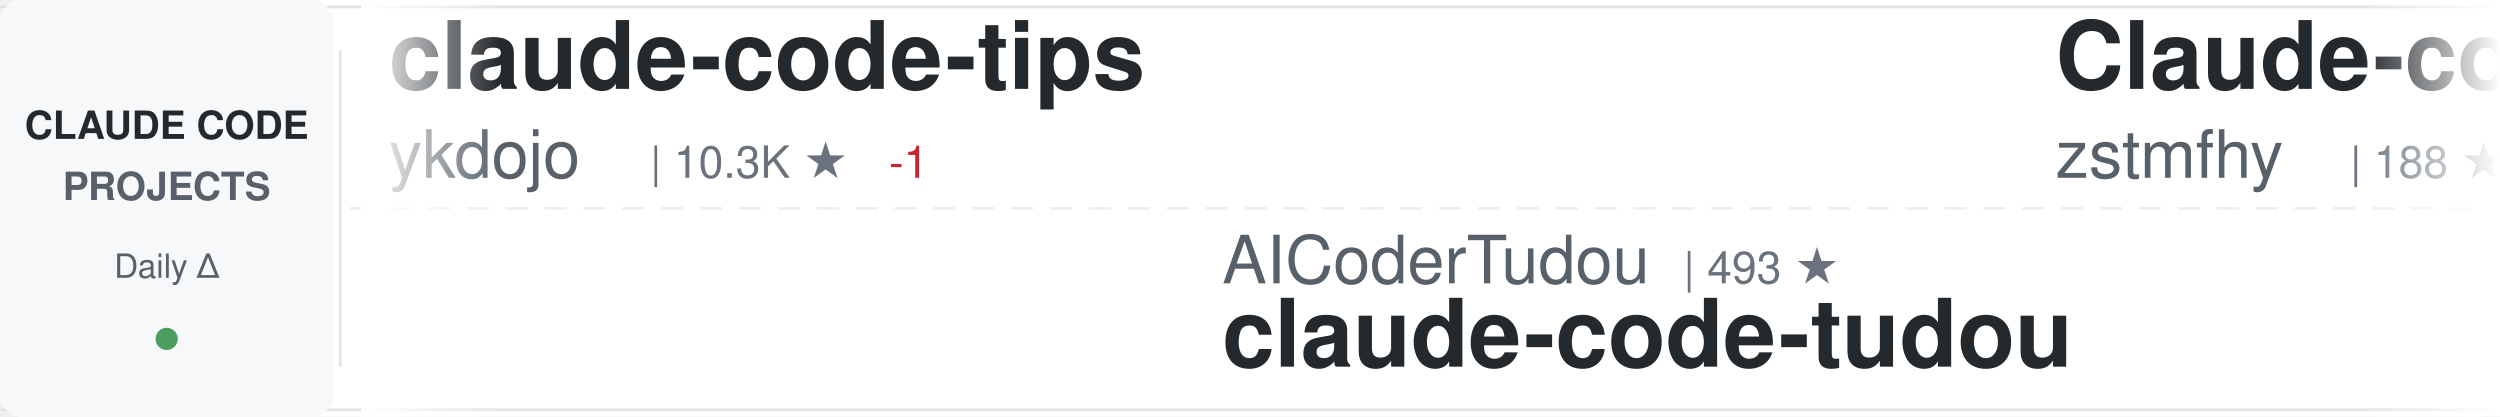
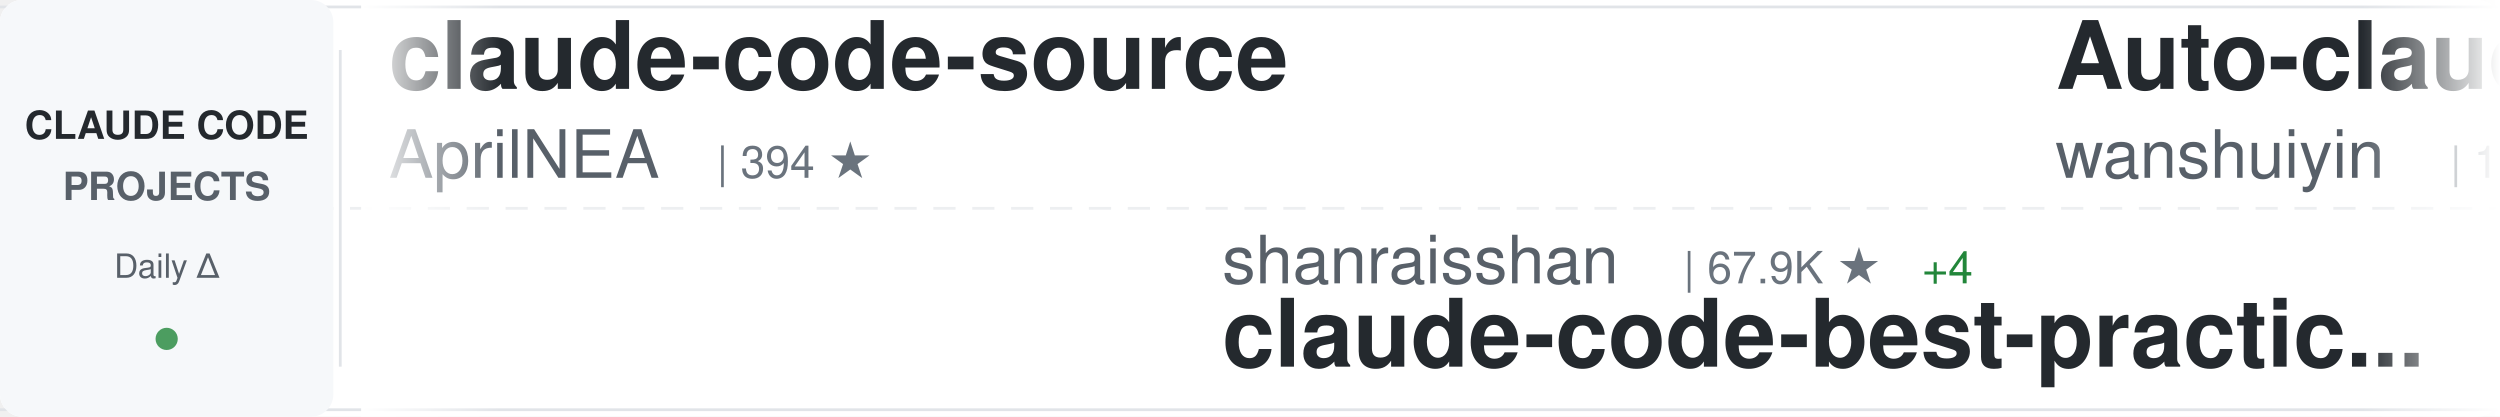
<svg xmlns="http://www.w3.org/2000/svg" width="900" height="150">
  <defs>
    <linearGradient id="awesomeLeftFade" x1="0%" y1="0%" x2="100%" y2="0%">
      <stop offset="0%" style="stop-color:#ffffff;stop-opacity:1" />
      <stop offset="100%" style="stop-color:#ffffff;stop-opacity:0" />
    </linearGradient>
    <linearGradient id="awesomeRightFade" x1="0%" y1="0%" x2="100%" y2="0%">
      <stop offset="0%" style="stop-color:#ffffff;stop-opacity:0" />
      <stop offset="100%" style="stop-color:#ffffff;stop-opacity:1" />
    </linearGradient>
  </defs>
  <rect width="900" height="150" fill="#ffffff" rx="8" />
  <rect x="0" y="2" width="900" height="1" fill="#e1e4e8" />
  <rect x="0" y="147" width="900" height="1" fill="#e1e4e8" />
  <line x1="0" y1="75" x2="900" y2="75" stroke="#e1e4e8" stroke-width="1" stroke-dasharray="8 6" opacity="0.6" />
  <rect x="0" y="0" width="120" height="150" fill="#f6f8fa" rx="8" />
  <text x="60" y="50" font-family="-apple-system, BlinkMacSystemFont, 'Segoe UI', Helvetica, Arial, sans-serif" font-size="14" font-weight="600" fill="#24292e" text-anchor="middle">CLAUDE CODE</text>
  <text x="60" y="72" font-family="-apple-system, BlinkMacSystemFont, 'Segoe UI', Helvetica, Arial, sans-serif" font-size="14" font-weight="600" fill="#586069" text-anchor="middle">PROJECTS</text>
  <text x="60" y="100" font-family="-apple-system, BlinkMacSystemFont, 'Segoe UI', Helvetica, Arial, sans-serif" font-size="12" font-weight="500" fill="#586069" text-anchor="middle">Daily Δ</text>
  <circle cx="60" cy="122" r="4" fill="#22863a" opacity="0.8" />
  <rect x="122" y="18" width="1" height="114" fill="#e1e4e8" />
  <clipPath id="awesomeTickerClip">
    <rect x="130" y="0" width="770" height="150" />
  </clipPath>
  <g clip-path="url(#awesomeTickerClip)">
    <g id="awesomeTickerItems">
      <animateTransform attributeName="transform" attributeType="XML" type="translate" from="0 0" to="-3000 0" dur="54s" repeatCount="indefinite" />
      <g transform="translate(0, 0)">
-         <text x="140" y="32" font-family="-apple-system, BlinkMacSystemFont, 'Segoe UI', Helvetica, Arial, sans-serif" font-size="34" font-weight="600" fill="#24292e">claude-code-tips</text>
-         <text x="140" y="64" font-family="-apple-system, BlinkMacSystemFont, 'Segoe UI', Helvetica, Arial, sans-serif" font-size="24" font-weight="400" fill="#586069">ykdojo</text>
-         <text x="234" y="64" font-family="-apple-system, BlinkMacSystemFont, 'Segoe UI', Helvetica, Arial, sans-serif" font-size="16" font-weight="500" fill="#6a737d">| 10.3K ★</text>
-         <text x="320" y="64" font-family="-apple-system, BlinkMacSystemFont, 'Segoe UI', Helvetica, Arial, sans-serif" font-size="16" font-weight="500" fill="#cb2431"> -1</text>
+         <text x="140" y="32" font-family="-apple-system, BlinkMacSystemFont, 'Segoe UI', Helvetica, Arial, sans-serif" font-size="34" font-weight="600" fill="#24292e">claude-code-source</text>
+         <text x="140" y="64" font-family="-apple-system, BlinkMacSystemFont, 'Segoe UI', Helvetica, Arial, sans-serif" font-size="24" font-weight="400" fill="#586069">AprilNEA</text>
+         <text x="258" y="64" font-family="-apple-system, BlinkMacSystemFont, 'Segoe UI', Helvetica, Arial, sans-serif" font-size="16" font-weight="500" fill="#6a737d">| 394 ★</text>
      </g>
      <g transform="translate(300, 0)">
-         <text x="140" y="102" font-family="-apple-system, BlinkMacSystemFont, 'Segoe UI', Helvetica, Arial, sans-serif" font-size="24" font-weight="400" fill="#586069">AICoderTudou</text>
-         <text x="306" y="102" font-family="-apple-system, BlinkMacSystemFont, 'Segoe UI', Helvetica, Arial, sans-serif" font-size="16" font-weight="500" fill="#6a737d">| 493 ★</text>
-         <text x="140" y="132" font-family="-apple-system, BlinkMacSystemFont, 'Segoe UI', Helvetica, Arial, sans-serif" font-size="34" font-weight="600" fill="#24292e">claude-code-tudou</text>
+         <text x="140" y="102" font-family="-apple-system, BlinkMacSystemFont, 'Segoe UI', Helvetica, Arial, sans-serif" font-size="24" font-weight="400" fill="#586069">shanraisshan</text>
+         <text x="306" y="102" font-family="-apple-system, BlinkMacSystemFont, 'Segoe UI', Helvetica, Arial, sans-serif" font-size="16" font-weight="500" fill="#6a737d">| 67.9K ★</text>
+         <text x="392" y="102" font-family="-apple-system, BlinkMacSystemFont, 'Segoe UI', Helvetica, Arial, sans-serif" font-size="16" font-weight="500" fill="#22863a"> +4</text>
+         <text x="140" y="132" font-family="-apple-system, BlinkMacSystemFont, 'Segoe UI', Helvetica, Arial, sans-serif" font-size="34" font-weight="600" fill="#24292e">claude-code-best-practic...</text>
      </g>
      <g transform="translate(600, 0)">
-         <text x="140" y="32" font-family="-apple-system, BlinkMacSystemFont, 'Segoe UI', Helvetica, Arial, sans-serif" font-size="34" font-weight="600" fill="#24292e">Claude-code</text>
-         <text x="140" y="64" font-family="-apple-system, BlinkMacSystemFont, 'Segoe UI', Helvetica, Arial, sans-serif" font-size="24" font-weight="400" fill="#586069">zstmfhy</text>
-         <text x="246" y="64" font-family="-apple-system, BlinkMacSystemFont, 'Segoe UI', Helvetica, Arial, sans-serif" font-size="16" font-weight="500" fill="#6a737d">| 188 ★</text>
+         <text x="140" y="32" font-family="-apple-system, BlinkMacSystemFont, 'Segoe UI', Helvetica, Arial, sans-serif" font-size="34" font-weight="600" fill="#24292e">Auto-claude-code-researc...</text>
+         <text x="140" y="64" font-family="-apple-system, BlinkMacSystemFont, 'Segoe UI', Helvetica, Arial, sans-serif" font-size="24" font-weight="400" fill="#586069">wanshuiyin</text>
+         <text x="282" y="64" font-family="-apple-system, BlinkMacSystemFont, 'Segoe UI', Helvetica, Arial, sans-serif" font-size="16" font-weight="500" fill="#6a737d">| 17.9K ★</text>
+         <text x="368" y="64" font-family="-apple-system, BlinkMacSystemFont, 'Segoe UI', Helvetica, Arial, sans-serif" font-size="16" font-weight="500" fill="#22863a"> +11</text>
      </g>
      <g transform="translate(900, 0)">
-         <text x="140" y="102" font-family="-apple-system, BlinkMacSystemFont, 'Segoe UI', Helvetica, Arial, sans-serif" font-size="24" font-weight="400" fill="#586069">chauncygu</text>
-         <text x="270" y="102" font-family="-apple-system, BlinkMacSystemFont, 'Segoe UI', Helvetica, Arial, sans-serif" font-size="16" font-weight="500" fill="#6a737d">| 2.9K ★</text>
-         <text x="140" y="132" font-family="-apple-system, BlinkMacSystemFont, 'Segoe UI', Helvetica, Arial, sans-serif" font-size="34" font-weight="600" fill="#24292e">collection-claude-code-s...</text>
+         <text x="140" y="102" font-family="-apple-system, BlinkMacSystemFont, 'Segoe UI', Helvetica, Arial, sans-serif" font-size="24" font-weight="400" fill="#586069">Windy3f3f3f3f</text>
+         <text x="318" y="102" font-family="-apple-system, BlinkMacSystemFont, 'Segoe UI', Helvetica, Arial, sans-serif" font-size="16" font-weight="500" fill="#6a737d">| 2.8K ★</text>
+         <text x="395" y="102" font-family="-apple-system, BlinkMacSystemFont, 'Segoe UI', Helvetica, Arial, sans-serif" font-size="16" font-weight="500" fill="#22863a"> +1</text>
+         <text x="140" y="132" font-family="-apple-system, BlinkMacSystemFont, 'Segoe UI', Helvetica, Arial, sans-serif" font-size="34" font-weight="600" fill="#24292e">claude-code-from-scratch</text>
      </g>
      <g transform="translate(1200, 0)">
-         <text x="140" y="32" font-family="-apple-system, BlinkMacSystemFont, 'Segoe UI', Helvetica, Arial, sans-serif" font-size="34" font-weight="600" fill="#24292e">claude-code-security-rev...</text>
-         <text x="140" y="64" font-family="-apple-system, BlinkMacSystemFont, 'Segoe UI', Helvetica, Arial, sans-serif" font-size="24" font-weight="400" fill="#586069">anthropics</text>
-         <text x="282" y="64" font-family="-apple-system, BlinkMacSystemFont, 'Segoe UI', Helvetica, Arial, sans-serif" font-size="16" font-weight="500" fill="#6a737d">| 6.5K ★</text>
-         <text x="359" y="64" font-family="-apple-system, BlinkMacSystemFont, 'Segoe UI', Helvetica, Arial, sans-serif" font-size="16" font-weight="500" fill="#cb2431"> -1</text>
+         <text x="140" y="32" font-family="-apple-system, BlinkMacSystemFont, 'Segoe UI', Helvetica, Arial, sans-serif" font-size="34" font-weight="600" fill="#24292e">ClaudeCode-Portable</text>
+         <text x="140" y="64" font-family="-apple-system, BlinkMacSystemFont, 'Segoe UI', Helvetica, Arial, sans-serif" font-size="24" font-weight="400" fill="#586069">techjarves</text>
+         <text x="282" y="64" font-family="-apple-system, BlinkMacSystemFont, 'Segoe UI', Helvetica, Arial, sans-serif" font-size="16" font-weight="500" fill="#6a737d">| 1.6K ★</text>
+         <text x="359" y="64" font-family="-apple-system, BlinkMacSystemFont, 'Segoe UI', Helvetica, Arial, sans-serif" font-size="16" font-weight="500" fill="#22863a"> +1</text>
      </g>
      <g transform="translate(1500, 0)">
-         <text x="140" y="102" font-family="-apple-system, BlinkMacSystemFont, 'Segoe UI', Helvetica, Arial, sans-serif" font-size="24" font-weight="400" fill="#586069">Chachamaru127</text>
-         <text x="318" y="102" font-family="-apple-system, BlinkMacSystemFont, 'Segoe UI', Helvetica, Arial, sans-serif" font-size="16" font-weight="500" fill="#6a737d">| 3.2K ★</text>
-         <text x="395" y="102" font-family="-apple-system, BlinkMacSystemFont, 'Segoe UI', Helvetica, Arial, sans-serif" font-size="16" font-weight="500" fill="#22863a"> +1</text>
-         <text x="140" y="132" font-family="-apple-system, BlinkMacSystemFont, 'Segoe UI', Helvetica, Arial, sans-serif" font-size="34" font-weight="600" fill="#24292e">claude-code-harness</text>
+         <text x="140" y="102" font-family="-apple-system, BlinkMacSystemFont, 'Segoe UI', Helvetica, Arial, sans-serif" font-size="24" font-weight="400" fill="#586069">guanshan</text>
+         <text x="258" y="102" font-family="-apple-system, BlinkMacSystemFont, 'Segoe UI', Helvetica, Arial, sans-serif" font-size="16" font-weight="500" fill="#6a737d">| 60 ★</text>
+         <text x="140" y="132" font-family="-apple-system, BlinkMacSystemFont, 'Segoe UI', Helvetica, Arial, sans-serif" font-size="34" font-weight="600" fill="#24292e">ClaudeCode</text>
      </g>
      <g transform="translate(1800, 0)">
-         <text x="140" y="32" font-family="-apple-system, BlinkMacSystemFont, 'Segoe UI', Helvetica, Arial, sans-serif" font-size="34" font-weight="600" fill="#24292e">claude-code-settings</text>
-         <text x="140" y="64" font-family="-apple-system, BlinkMacSystemFont, 'Segoe UI', Helvetica, Arial, sans-serif" font-size="24" font-weight="400" fill="#586069">feiskyer</text>
-         <text x="258" y="64" font-family="-apple-system, BlinkMacSystemFont, 'Segoe UI', Helvetica, Arial, sans-serif" font-size="16" font-weight="500" fill="#6a737d">| 1.7K ★</text>
-         <text x="335" y="64" font-family="-apple-system, BlinkMacSystemFont, 'Segoe UI', Helvetica, Arial, sans-serif" font-size="16" font-weight="500" fill="#22863a"> +1</text>
+         <text x="140" y="32" font-family="-apple-system, BlinkMacSystemFont, 'Segoe UI', Helvetica, Arial, sans-serif" font-size="34" font-weight="600" fill="#24292e">pi-vs-claude-code</text>
+         <text x="140" y="64" font-family="-apple-system, BlinkMacSystemFont, 'Segoe UI', Helvetica, Arial, sans-serif" font-size="24" font-weight="400" fill="#586069">disler</text>
+         <text x="234" y="64" font-family="-apple-system, BlinkMacSystemFont, 'Segoe UI', Helvetica, Arial, sans-serif" font-size="16" font-weight="500" fill="#6a737d">| 1.7K ★</text>
      </g>
      <g transform="translate(2100, 0)">
-         <text x="140" y="102" font-family="-apple-system, BlinkMacSystemFont, 'Segoe UI', Helvetica, Arial, sans-serif" font-size="24" font-weight="400" fill="#586069">AprilNEA</text>
-         <text x="258" y="102" font-family="-apple-system, BlinkMacSystemFont, 'Segoe UI', Helvetica, Arial, sans-serif" font-size="16" font-weight="500" fill="#6a737d">| 394 ★</text>
-         <text x="140" y="132" font-family="-apple-system, BlinkMacSystemFont, 'Segoe UI', Helvetica, Arial, sans-serif" font-size="34" font-weight="600" fill="#24292e">claude-code-source</text>
+         <text x="140" y="102" font-family="-apple-system, BlinkMacSystemFont, 'Segoe UI', Helvetica, Arial, sans-serif" font-size="24" font-weight="400" fill="#586069">shareAI-lab</text>
+         <text x="294" y="102" font-family="-apple-system, BlinkMacSystemFont, 'Segoe UI', Helvetica, Arial, sans-serif" font-size="16" font-weight="500" fill="#6a737d">| 79.0K ★</text>
+         <text x="380" y="102" font-family="-apple-system, BlinkMacSystemFont, 'Segoe UI', Helvetica, Arial, sans-serif" font-size="16" font-weight="500" fill="#22863a"> +11</text>
+         <text x="140" y="132" font-family="-apple-system, BlinkMacSystemFont, 'Segoe UI', Helvetica, Arial, sans-serif" font-size="34" font-weight="600" fill="#24292e">learn-claude-code</text>
      </g>
      <g transform="translate(2400, 0)">
-         <text x="140" y="32" font-family="-apple-system, BlinkMacSystemFont, 'Segoe UI', Helvetica, Arial, sans-serif" font-size="34" font-weight="600" fill="#24292e">everything-claude-code</text>
-         <text x="140" y="64" font-family="-apple-system, BlinkMacSystemFont, 'Segoe UI', Helvetica, Arial, sans-serif" font-size="24" font-weight="400" fill="#586069">WorldFlowAI</text>
-         <text x="294" y="64" font-family="-apple-system, BlinkMacSystemFont, 'Segoe UI', Helvetica, Arial, sans-serif" font-size="16" font-weight="500" fill="#6a737d">| 5.2K ★</text>
-         <text x="371" y="64" font-family="-apple-system, BlinkMacSystemFont, 'Segoe UI', Helvetica, Arial, sans-serif" font-size="16" font-weight="500" fill="#22863a"> +8</text>
+         <text x="140" y="32" font-family="-apple-system, BlinkMacSystemFont, 'Segoe UI', Helvetica, Arial, sans-serif" font-size="34" font-weight="600" fill="#24292e">claude-code-base-action</text>
+         <text x="140" y="64" font-family="-apple-system, BlinkMacSystemFont, 'Segoe UI', Helvetica, Arial, sans-serif" font-size="24" font-weight="400" fill="#586069">anthropics</text>
+         <text x="282" y="64" font-family="-apple-system, BlinkMacSystemFont, 'Segoe UI', Helvetica, Arial, sans-serif" font-size="16" font-weight="500" fill="#6a737d">| 1.0K ★</text>
      </g>
      <g transform="translate(2700, 0)">
-         <text x="140" y="102" font-family="-apple-system, BlinkMacSystemFont, 'Segoe UI', Helvetica, Arial, sans-serif" font-size="24" font-weight="400" fill="#586069">techjarves</text>
-         <text x="282" y="102" font-family="-apple-system, BlinkMacSystemFont, 'Segoe UI', Helvetica, Arial, sans-serif" font-size="16" font-weight="500" fill="#6a737d">| 1.6K ★</text>
-         <text x="140" y="132" font-family="-apple-system, BlinkMacSystemFont, 'Segoe UI', Helvetica, Arial, sans-serif" font-size="34" font-weight="600" fill="#24292e">ClaudeCode-Portable</text>
+         <text x="140" y="102" font-family="-apple-system, BlinkMacSystemFont, 'Segoe UI', Helvetica, Arial, sans-serif" font-size="24" font-weight="400" fill="#586069">centminmod</text>
+         <text x="282" y="102" font-family="-apple-system, BlinkMacSystemFont, 'Segoe UI', Helvetica, Arial, sans-serif" font-size="16" font-weight="500" fill="#6a737d">| 2.7K ★</text>
+         <text x="140" y="132" font-family="-apple-system, BlinkMacSystemFont, 'Segoe UI', Helvetica, Arial, sans-serif" font-size="34" font-weight="600" fill="#24292e">my-claude-code-setup</text>
      </g>
      <g transform="translate(3000, 0)">
-         <text x="140" y="32" font-family="-apple-system, BlinkMacSystemFont, 'Segoe UI', Helvetica, Arial, sans-serif" font-size="34" font-weight="600" fill="#24292e">claude-code-tips</text>
-         <text x="140" y="64" font-family="-apple-system, BlinkMacSystemFont, 'Segoe UI', Helvetica, Arial, sans-serif" font-size="24" font-weight="400" fill="#586069">ykdojo</text>
-         <text x="234" y="64" font-family="-apple-system, BlinkMacSystemFont, 'Segoe UI', Helvetica, Arial, sans-serif" font-size="16" font-weight="500" fill="#6a737d">| 10.3K ★</text>
-         <text x="320" y="64" font-family="-apple-system, BlinkMacSystemFont, 'Segoe UI', Helvetica, Arial, sans-serif" font-size="16" font-weight="500" fill="#cb2431"> -1</text>
+         <text x="140" y="32" font-family="-apple-system, BlinkMacSystemFont, 'Segoe UI', Helvetica, Arial, sans-serif" font-size="34" font-weight="600" fill="#24292e">claude-code-source</text>
+         <text x="140" y="64" font-family="-apple-system, BlinkMacSystemFont, 'Segoe UI', Helvetica, Arial, sans-serif" font-size="24" font-weight="400" fill="#586069">AprilNEA</text>
+         <text x="258" y="64" font-family="-apple-system, BlinkMacSystemFont, 'Segoe UI', Helvetica, Arial, sans-serif" font-size="16" font-weight="500" fill="#6a737d">| 394 ★</text>
      </g>
      <g transform="translate(3300, 0)">
-         <text x="140" y="102" font-family="-apple-system, BlinkMacSystemFont, 'Segoe UI', Helvetica, Arial, sans-serif" font-size="24" font-weight="400" fill="#586069">AICoderTudou</text>
-         <text x="306" y="102" font-family="-apple-system, BlinkMacSystemFont, 'Segoe UI', Helvetica, Arial, sans-serif" font-size="16" font-weight="500" fill="#6a737d">| 493 ★</text>
-         <text x="140" y="132" font-family="-apple-system, BlinkMacSystemFont, 'Segoe UI', Helvetica, Arial, sans-serif" font-size="34" font-weight="600" fill="#24292e">claude-code-tudou</text>
+         <text x="140" y="102" font-family="-apple-system, BlinkMacSystemFont, 'Segoe UI', Helvetica, Arial, sans-serif" font-size="24" font-weight="400" fill="#586069">shanraisshan</text>
+         <text x="306" y="102" font-family="-apple-system, BlinkMacSystemFont, 'Segoe UI', Helvetica, Arial, sans-serif" font-size="16" font-weight="500" fill="#6a737d">| 67.9K ★</text>
+         <text x="392" y="102" font-family="-apple-system, BlinkMacSystemFont, 'Segoe UI', Helvetica, Arial, sans-serif" font-size="16" font-weight="500" fill="#22863a"> +4</text>
+         <text x="140" y="132" font-family="-apple-system, BlinkMacSystemFont, 'Segoe UI', Helvetica, Arial, sans-serif" font-size="34" font-weight="600" fill="#24292e">claude-code-best-practic...</text>
      </g>
      <g transform="translate(3600, 0)">
-         <text x="140" y="32" font-family="-apple-system, BlinkMacSystemFont, 'Segoe UI', Helvetica, Arial, sans-serif" font-size="34" font-weight="600" fill="#24292e">Claude-code</text>
-         <text x="140" y="64" font-family="-apple-system, BlinkMacSystemFont, 'Segoe UI', Helvetica, Arial, sans-serif" font-size="24" font-weight="400" fill="#586069">zstmfhy</text>
-         <text x="246" y="64" font-family="-apple-system, BlinkMacSystemFont, 'Segoe UI', Helvetica, Arial, sans-serif" font-size="16" font-weight="500" fill="#6a737d">| 188 ★</text>
+         <text x="140" y="32" font-family="-apple-system, BlinkMacSystemFont, 'Segoe UI', Helvetica, Arial, sans-serif" font-size="34" font-weight="600" fill="#24292e">Auto-claude-code-researc...</text>
+         <text x="140" y="64" font-family="-apple-system, BlinkMacSystemFont, 'Segoe UI', Helvetica, Arial, sans-serif" font-size="24" font-weight="400" fill="#586069">wanshuiyin</text>
+         <text x="282" y="64" font-family="-apple-system, BlinkMacSystemFont, 'Segoe UI', Helvetica, Arial, sans-serif" font-size="16" font-weight="500" fill="#6a737d">| 17.9K ★</text>
+         <text x="368" y="64" font-family="-apple-system, BlinkMacSystemFont, 'Segoe UI', Helvetica, Arial, sans-serif" font-size="16" font-weight="500" fill="#22863a"> +11</text>
      </g>
      <g transform="translate(3900, 0)">
-         <text x="140" y="102" font-family="-apple-system, BlinkMacSystemFont, 'Segoe UI', Helvetica, Arial, sans-serif" font-size="24" font-weight="400" fill="#586069">chauncygu</text>
-         <text x="270" y="102" font-family="-apple-system, BlinkMacSystemFont, 'Segoe UI', Helvetica, Arial, sans-serif" font-size="16" font-weight="500" fill="#6a737d">| 2.9K ★</text>
-         <text x="140" y="132" font-family="-apple-system, BlinkMacSystemFont, 'Segoe UI', Helvetica, Arial, sans-serif" font-size="34" font-weight="600" fill="#24292e">collection-claude-code-s...</text>
+         <text x="140" y="102" font-family="-apple-system, BlinkMacSystemFont, 'Segoe UI', Helvetica, Arial, sans-serif" font-size="24" font-weight="400" fill="#586069">Windy3f3f3f3f</text>
+         <text x="318" y="102" font-family="-apple-system, BlinkMacSystemFont, 'Segoe UI', Helvetica, Arial, sans-serif" font-size="16" font-weight="500" fill="#6a737d">| 2.8K ★</text>
+         <text x="395" y="102" font-family="-apple-system, BlinkMacSystemFont, 'Segoe UI', Helvetica, Arial, sans-serif" font-size="16" font-weight="500" fill="#22863a"> +1</text>
+         <text x="140" y="132" font-family="-apple-system, BlinkMacSystemFont, 'Segoe UI', Helvetica, Arial, sans-serif" font-size="34" font-weight="600" fill="#24292e">claude-code-from-scratch</text>
      </g>
    </g>
  </g>
  <rect x="130" y="0" width="50" height="150" fill="url(#awesomeLeftFade)" />
  <rect x="850" y="0" width="50" height="150" fill="url(#awesomeRightFade)" />
</svg>
